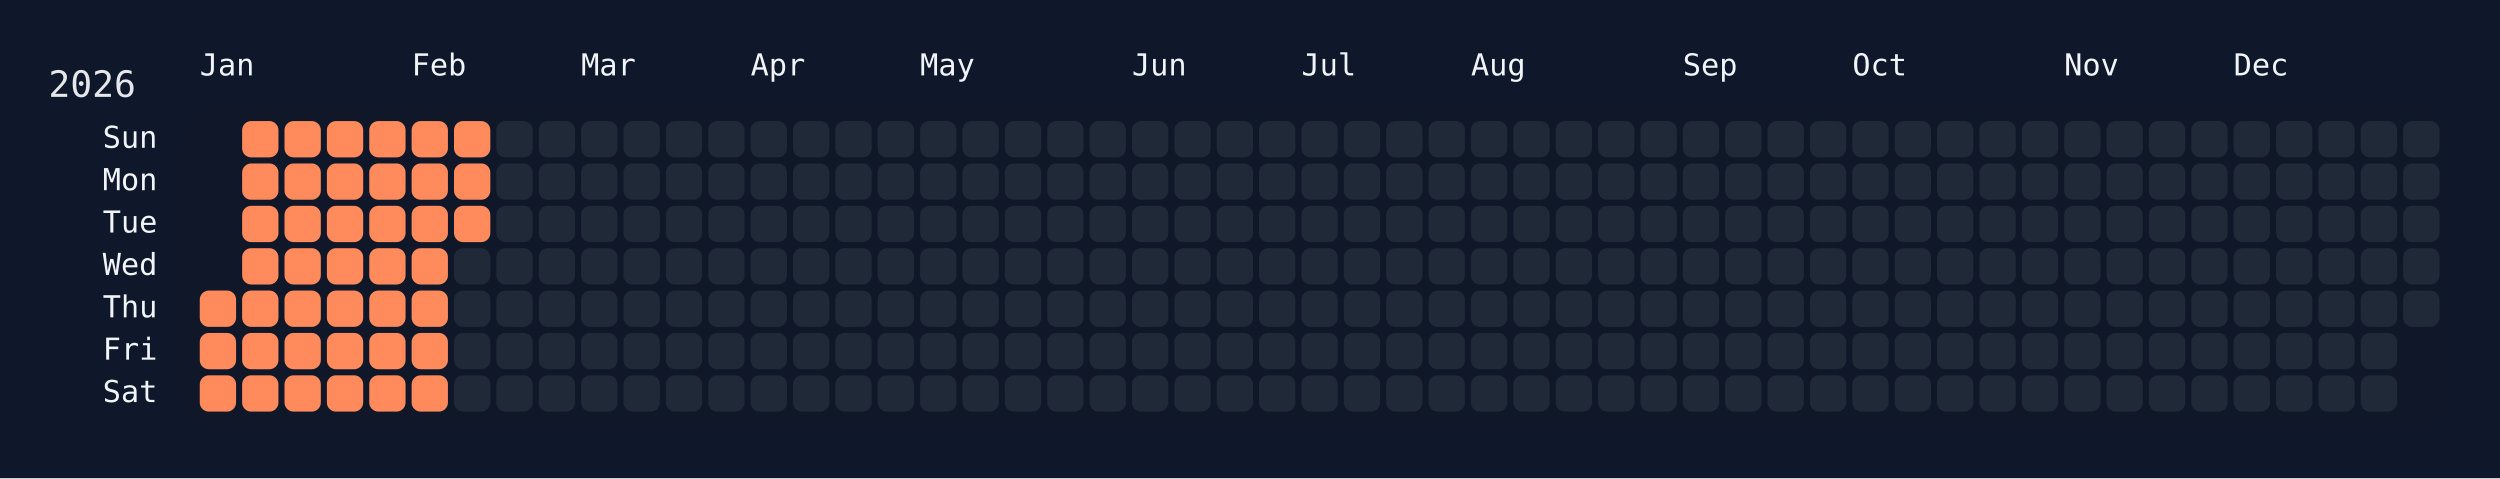
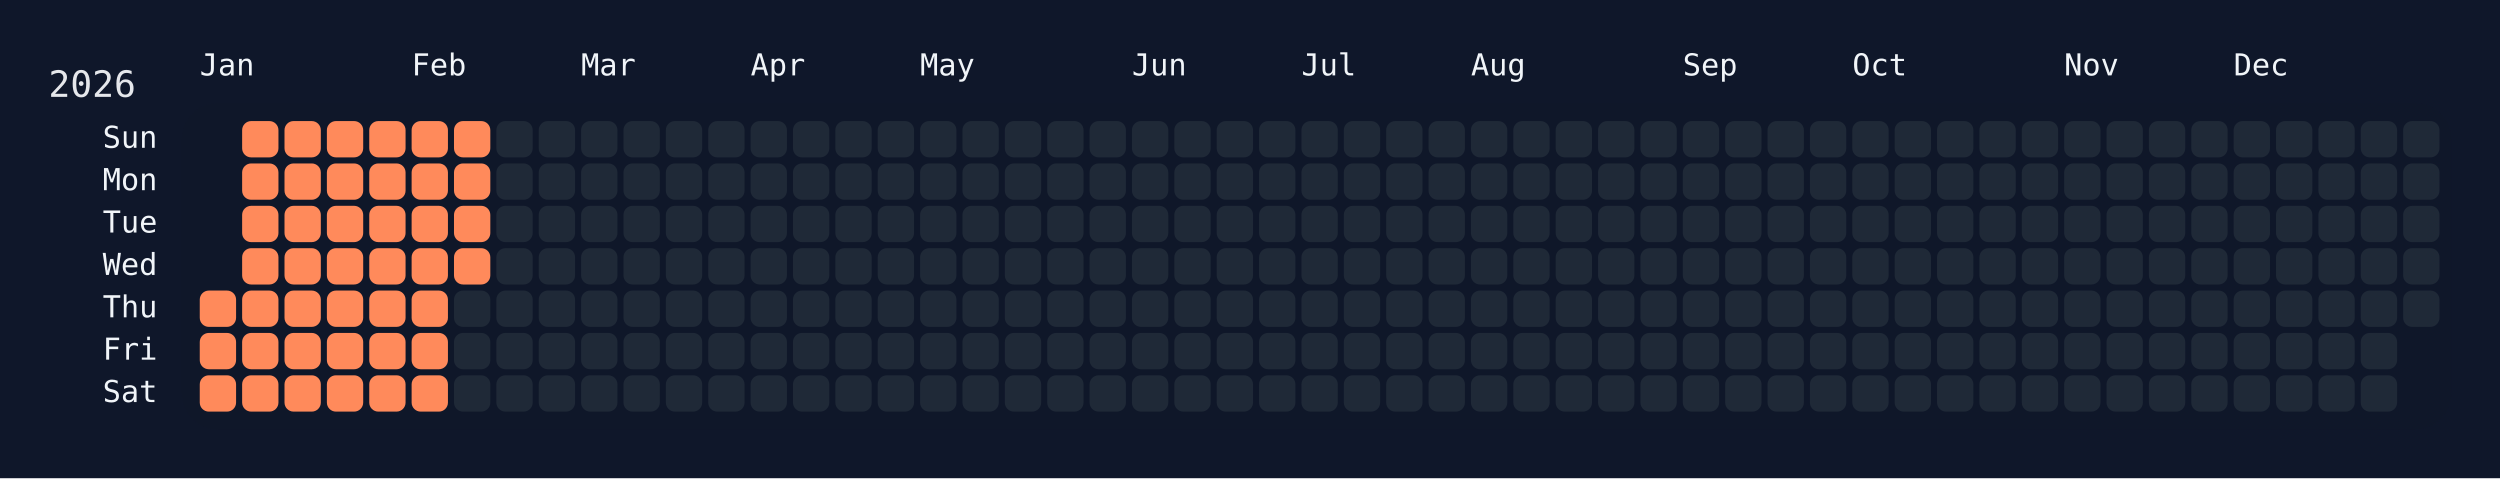
<svg xmlns="http://www.w3.org/2000/svg" width="826" height="158" viewBox="0 0 826 158">
  <rect width="826" height="158" fill="#0f172a" />
  <rect x="60" y="34" width="750" height="108" rx="12" ry="12" fill="rgba(15, 23, 42, 0.8)" />
  <text x="16" y="32" font-size="12" fill="#e5e7eb" font-family="JetBrains Mono, ui-monospace, SFMono-Regular, Menlo, Monaco, Consolas, monospace">2026</text>
  <text x="66" y="18" font-size="10" fill="#f1f5f9" font-family="JetBrains Mono, ui-monospace, SFMono-Regular, Menlo, Monaco, Consolas, monospace" dominant-baseline="hanging">Jan</text>
  <text x="136" y="18" font-size="10" fill="#f1f5f9" font-family="JetBrains Mono, ui-monospace, SFMono-Regular, Menlo, Monaco, Consolas, monospace" dominant-baseline="hanging">Feb</text>
  <text x="192" y="18" font-size="10" fill="#f1f5f9" font-family="JetBrains Mono, ui-monospace, SFMono-Regular, Menlo, Monaco, Consolas, monospace" dominant-baseline="hanging">Mar</text>
  <text x="248" y="18" font-size="10" fill="#f1f5f9" font-family="JetBrains Mono, ui-monospace, SFMono-Regular, Menlo, Monaco, Consolas, monospace" dominant-baseline="hanging">Apr</text>
  <text x="304" y="18" font-size="10" fill="#f1f5f9" font-family="JetBrains Mono, ui-monospace, SFMono-Regular, Menlo, Monaco, Consolas, monospace" dominant-baseline="hanging">May</text>
  <text x="374" y="18" font-size="10" fill="#f1f5f9" font-family="JetBrains Mono, ui-monospace, SFMono-Regular, Menlo, Monaco, Consolas, monospace" dominant-baseline="hanging">Jun</text>
  <text x="430" y="18" font-size="10" fill="#f1f5f9" font-family="JetBrains Mono, ui-monospace, SFMono-Regular, Menlo, Monaco, Consolas, monospace" dominant-baseline="hanging">Jul</text>
  <text x="486" y="18" font-size="10" fill="#f1f5f9" font-family="JetBrains Mono, ui-monospace, SFMono-Regular, Menlo, Monaco, Consolas, monospace" dominant-baseline="hanging">Aug</text>
  <text x="556" y="18" font-size="10" fill="#f1f5f9" font-family="JetBrains Mono, ui-monospace, SFMono-Regular, Menlo, Monaco, Consolas, monospace" dominant-baseline="hanging">Sep</text>
  <text x="612" y="18" font-size="10" fill="#f1f5f9" font-family="JetBrains Mono, ui-monospace, SFMono-Regular, Menlo, Monaco, Consolas, monospace" dominant-baseline="hanging">Oct</text>
  <text x="682" y="18" font-size="10" fill="#f1f5f9" font-family="JetBrains Mono, ui-monospace, SFMono-Regular, Menlo, Monaco, Consolas, monospace" dominant-baseline="hanging">Nov</text>
  <text x="738" y="18" font-size="10" fill="#f1f5f9" font-family="JetBrains Mono, ui-monospace, SFMono-Regular, Menlo, Monaco, Consolas, monospace" dominant-baseline="hanging">Dec</text>
  <text x="52" y="46.0" font-size="10" fill="#f1f5f9" font-family="JetBrains Mono, ui-monospace, SFMono-Regular, Menlo, Monaco, Consolas, monospace" text-anchor="end" dominant-baseline="middle">Sun</text>
  <text x="52" y="60.0" font-size="10" fill="#f1f5f9" font-family="JetBrains Mono, ui-monospace, SFMono-Regular, Menlo, Monaco, Consolas, monospace" text-anchor="end" dominant-baseline="middle">Mon</text>
  <text x="52" y="74.0" font-size="10" fill="#f1f5f9" font-family="JetBrains Mono, ui-monospace, SFMono-Regular, Menlo, Monaco, Consolas, monospace" text-anchor="end" dominant-baseline="middle">Tue</text>
  <text x="52" y="88.0" font-size="10" fill="#f1f5f9" font-family="JetBrains Mono, ui-monospace, SFMono-Regular, Menlo, Monaco, Consolas, monospace" text-anchor="end" dominant-baseline="middle">Wed</text>
  <text x="52" y="102.0" font-size="10" fill="#f1f5f9" font-family="JetBrains Mono, ui-monospace, SFMono-Regular, Menlo, Monaco, Consolas, monospace" text-anchor="end" dominant-baseline="middle">Thu</text>
  <text x="52" y="116.0" font-size="10" fill="#f1f5f9" font-family="JetBrains Mono, ui-monospace, SFMono-Regular, Menlo, Monaco, Consolas, monospace" text-anchor="end" dominant-baseline="middle">Fri</text>
  <text x="52" y="130.0" font-size="10" fill="#f1f5f9" font-family="JetBrains Mono, ui-monospace, SFMono-Regular, Menlo, Monaco, Consolas, monospace" text-anchor="end" dominant-baseline="middle">Sat</text>
  <g transform="translate(66,40)">
    <rect x="0" y="56" width="12" height="12" rx="3" ry="3" fill="#ff8a5b" data-date="2026-01-01" />
    <rect x="0" y="70" width="12" height="12" rx="3" ry="3" fill="#ff8a5b" data-date="2026-01-02" />
    <rect x="0" y="84" width="12" height="12" rx="3" ry="3" fill="#ff8a5b" data-date="2026-01-03" />
    <rect x="14" y="0" width="12" height="12" rx="3" ry="3" fill="#ff8a5b" data-date="2026-01-04" />
    <rect x="14" y="14" width="12" height="12" rx="3" ry="3" fill="#ff8a5b" data-date="2026-01-05" />
    <rect x="14" y="28" width="12" height="12" rx="3" ry="3" fill="#ff8a5b" data-date="2026-01-06" />
    <rect x="14" y="42" width="12" height="12" rx="3" ry="3" fill="#ff8a5b" data-date="2026-01-07" />
    <rect x="14" y="56" width="12" height="12" rx="3" ry="3" fill="#ff8a5b" data-date="2026-01-08" />
    <rect x="14" y="70" width="12" height="12" rx="3" ry="3" fill="#ff8a5b" data-date="2026-01-09" />
    <rect x="14" y="84" width="12" height="12" rx="3" ry="3" fill="#ff8a5b" data-date="2026-01-10" />
    <rect x="28" y="0" width="12" height="12" rx="3" ry="3" fill="#ff8a5b" data-date="2026-01-11" />
    <rect x="28" y="14" width="12" height="12" rx="3" ry="3" fill="#ff8a5b" data-date="2026-01-12" />
    <rect x="28" y="28" width="12" height="12" rx="3" ry="3" fill="#ff8a5b" data-date="2026-01-13" />
    <rect x="28" y="42" width="12" height="12" rx="3" ry="3" fill="#ff8a5b" data-date="2026-01-14" />
    <rect x="28" y="56" width="12" height="12" rx="3" ry="3" fill="#ff8a5b" data-date="2026-01-15" />
    <rect x="28" y="70" width="12" height="12" rx="3" ry="3" fill="#ff8a5b" data-date="2026-01-16" />
    <rect x="28" y="84" width="12" height="12" rx="3" ry="3" fill="#ff8a5b" data-date="2026-01-17" />
    <rect x="42" y="0" width="12" height="12" rx="3" ry="3" fill="#ff8a5b" data-date="2026-01-18" />
    <rect x="42" y="14" width="12" height="12" rx="3" ry="3" fill="#ff8a5b" data-date="2026-01-19" />
    <rect x="42" y="28" width="12" height="12" rx="3" ry="3" fill="#ff8a5b" data-date="2026-01-20" />
    <rect x="42" y="42" width="12" height="12" rx="3" ry="3" fill="#ff8a5b" data-date="2026-01-21" />
    <rect x="42" y="56" width="12" height="12" rx="3" ry="3" fill="#ff8a5b" data-date="2026-01-22" />
    <rect x="42" y="70" width="12" height="12" rx="3" ry="3" fill="#ff8a5b" data-date="2026-01-23" />
    <rect x="42" y="84" width="12" height="12" rx="3" ry="3" fill="#ff8a5b" data-date="2026-01-24" />
    <rect x="56" y="0" width="12" height="12" rx="3" ry="3" fill="#ff8a5b" data-date="2026-01-25" />
    <rect x="56" y="14" width="12" height="12" rx="3" ry="3" fill="#ff8a5b" data-date="2026-01-26" />
    <rect x="56" y="28" width="12" height="12" rx="3" ry="3" fill="#ff8a5b" data-date="2026-01-27" />
    <rect x="56" y="42" width="12" height="12" rx="3" ry="3" fill="#ff8a5b" data-date="2026-01-28" />
    <rect x="56" y="56" width="12" height="12" rx="3" ry="3" fill="#ff8a5b" data-date="2026-01-29" />
    <rect x="56" y="70" width="12" height="12" rx="3" ry="3" fill="#ff8a5b" data-date="2026-01-30" />
    <rect x="56" y="84" width="12" height="12" rx="3" ry="3" fill="#ff8a5b" data-date="2026-01-31" />
    <rect x="70" y="0" width="12" height="12" rx="3" ry="3" fill="#ff8a5b" data-date="2026-02-01" />
    <rect x="70" y="14" width="12" height="12" rx="3" ry="3" fill="#ff8a5b" data-date="2026-02-02" />
    <rect x="70" y="28" width="12" height="12" rx="3" ry="3" fill="#ff8a5b" data-date="2026-02-03" />
    <rect x="70" y="42" width="12" height="12" rx="3" ry="3" fill="#ff8a5b" data-date="2026-02-04" />
    <rect x="70" y="56" width="12" height="12" rx="3" ry="3" fill="#ff8a5b" data-date="2026-02-05" />
    <rect x="70" y="70" width="12" height="12" rx="3" ry="3" fill="#ff8a5b" data-date="2026-02-06" />
    <rect x="70" y="84" width="12" height="12" rx="3" ry="3" fill="#ff8a5b" data-date="2026-02-07" />
    <rect x="84" y="0" width="12" height="12" rx="3" ry="3" fill="#ff8a5b" data-date="2026-02-08" />
    <rect x="84" y="14" width="12" height="12" rx="3" ry="3" fill="#ff8a5b" data-date="2026-02-09" />
    <rect x="84" y="28" width="12" height="12" rx="3" ry="3" fill="#ff8a5b" data-date="2026-02-10" />
-     <rect x="84" y="42" width="12" height="12" rx="3" ry="3" fill="#1f2937" data-date="2026-02-11" />
+     <rect x="84" y="42" width="12" height="12" rx="3" ry="3" fill="#ff8a5b" data-date="2026-02-11" />
    <rect x="84" y="56" width="12" height="12" rx="3" ry="3" fill="#1f2937" data-date="2026-02-12" />
    <rect x="84" y="70" width="12" height="12" rx="3" ry="3" fill="#1f2937" data-date="2026-02-13" />
    <rect x="84" y="84" width="12" height="12" rx="3" ry="3" fill="#1f2937" data-date="2026-02-14" />
    <rect x="98" y="0" width="12" height="12" rx="3" ry="3" fill="#1f2937" data-date="2026-02-15" />
    <rect x="98" y="14" width="12" height="12" rx="3" ry="3" fill="#1f2937" data-date="2026-02-16" />
    <rect x="98" y="28" width="12" height="12" rx="3" ry="3" fill="#1f2937" data-date="2026-02-17" />
    <rect x="98" y="42" width="12" height="12" rx="3" ry="3" fill="#1f2937" data-date="2026-02-18" />
    <rect x="98" y="56" width="12" height="12" rx="3" ry="3" fill="#1f2937" data-date="2026-02-19" />
    <rect x="98" y="70" width="12" height="12" rx="3" ry="3" fill="#1f2937" data-date="2026-02-20" />
    <rect x="98" y="84" width="12" height="12" rx="3" ry="3" fill="#1f2937" data-date="2026-02-21" />
    <rect x="112" y="0" width="12" height="12" rx="3" ry="3" fill="#1f2937" data-date="2026-02-22" />
    <rect x="112" y="14" width="12" height="12" rx="3" ry="3" fill="#1f2937" data-date="2026-02-23" />
    <rect x="112" y="28" width="12" height="12" rx="3" ry="3" fill="#1f2937" data-date="2026-02-24" />
    <rect x="112" y="42" width="12" height="12" rx="3" ry="3" fill="#1f2937" data-date="2026-02-25" />
    <rect x="112" y="56" width="12" height="12" rx="3" ry="3" fill="#1f2937" data-date="2026-02-26" />
    <rect x="112" y="70" width="12" height="12" rx="3" ry="3" fill="#1f2937" data-date="2026-02-27" />
    <rect x="112" y="84" width="12" height="12" rx="3" ry="3" fill="#1f2937" data-date="2026-02-28" />
    <rect x="126" y="0" width="12" height="12" rx="3" ry="3" fill="#1f2937" data-date="2026-03-01" />
    <rect x="126" y="14" width="12" height="12" rx="3" ry="3" fill="#1f2937" data-date="2026-03-02" />
    <rect x="126" y="28" width="12" height="12" rx="3" ry="3" fill="#1f2937" data-date="2026-03-03" />
    <rect x="126" y="42" width="12" height="12" rx="3" ry="3" fill="#1f2937" data-date="2026-03-04" />
    <rect x="126" y="56" width="12" height="12" rx="3" ry="3" fill="#1f2937" data-date="2026-03-05" />
    <rect x="126" y="70" width="12" height="12" rx="3" ry="3" fill="#1f2937" data-date="2026-03-06" />
    <rect x="126" y="84" width="12" height="12" rx="3" ry="3" fill="#1f2937" data-date="2026-03-07" />
    <rect x="140" y="0" width="12" height="12" rx="3" ry="3" fill="#1f2937" data-date="2026-03-08" />
    <rect x="140" y="14" width="12" height="12" rx="3" ry="3" fill="#1f2937" data-date="2026-03-09" />
    <rect x="140" y="28" width="12" height="12" rx="3" ry="3" fill="#1f2937" data-date="2026-03-10" />
    <rect x="140" y="42" width="12" height="12" rx="3" ry="3" fill="#1f2937" data-date="2026-03-11" />
    <rect x="140" y="56" width="12" height="12" rx="3" ry="3" fill="#1f2937" data-date="2026-03-12" />
    <rect x="140" y="70" width="12" height="12" rx="3" ry="3" fill="#1f2937" data-date="2026-03-13" />
    <rect x="140" y="84" width="12" height="12" rx="3" ry="3" fill="#1f2937" data-date="2026-03-14" />
    <rect x="154" y="0" width="12" height="12" rx="3" ry="3" fill="#1f2937" data-date="2026-03-15" />
    <rect x="154" y="14" width="12" height="12" rx="3" ry="3" fill="#1f2937" data-date="2026-03-16" />
    <rect x="154" y="28" width="12" height="12" rx="3" ry="3" fill="#1f2937" data-date="2026-03-17" />
    <rect x="154" y="42" width="12" height="12" rx="3" ry="3" fill="#1f2937" data-date="2026-03-18" />
    <rect x="154" y="56" width="12" height="12" rx="3" ry="3" fill="#1f2937" data-date="2026-03-19" />
    <rect x="154" y="70" width="12" height="12" rx="3" ry="3" fill="#1f2937" data-date="2026-03-20" />
    <rect x="154" y="84" width="12" height="12" rx="3" ry="3" fill="#1f2937" data-date="2026-03-21" />
    <rect x="168" y="0" width="12" height="12" rx="3" ry="3" fill="#1f2937" data-date="2026-03-22" />
    <rect x="168" y="14" width="12" height="12" rx="3" ry="3" fill="#1f2937" data-date="2026-03-23" />
    <rect x="168" y="28" width="12" height="12" rx="3" ry="3" fill="#1f2937" data-date="2026-03-24" />
    <rect x="168" y="42" width="12" height="12" rx="3" ry="3" fill="#1f2937" data-date="2026-03-25" />
    <rect x="168" y="56" width="12" height="12" rx="3" ry="3" fill="#1f2937" data-date="2026-03-26" />
    <rect x="168" y="70" width="12" height="12" rx="3" ry="3" fill="#1f2937" data-date="2026-03-27" />
    <rect x="168" y="84" width="12" height="12" rx="3" ry="3" fill="#1f2937" data-date="2026-03-28" />
    <rect x="182" y="0" width="12" height="12" rx="3" ry="3" fill="#1f2937" data-date="2026-03-29" />
    <rect x="182" y="14" width="12" height="12" rx="3" ry="3" fill="#1f2937" data-date="2026-03-30" />
    <rect x="182" y="28" width="12" height="12" rx="3" ry="3" fill="#1f2937" data-date="2026-03-31" />
    <rect x="182" y="42" width="12" height="12" rx="3" ry="3" fill="#1f2937" data-date="2026-04-01" />
    <rect x="182" y="56" width="12" height="12" rx="3" ry="3" fill="#1f2937" data-date="2026-04-02" />
    <rect x="182" y="70" width="12" height="12" rx="3" ry="3" fill="#1f2937" data-date="2026-04-03" />
    <rect x="182" y="84" width="12" height="12" rx="3" ry="3" fill="#1f2937" data-date="2026-04-04" />
    <rect x="196" y="0" width="12" height="12" rx="3" ry="3" fill="#1f2937" data-date="2026-04-05" />
    <rect x="196" y="14" width="12" height="12" rx="3" ry="3" fill="#1f2937" data-date="2026-04-06" />
    <rect x="196" y="28" width="12" height="12" rx="3" ry="3" fill="#1f2937" data-date="2026-04-07" />
    <rect x="196" y="42" width="12" height="12" rx="3" ry="3" fill="#1f2937" data-date="2026-04-08" />
    <rect x="196" y="56" width="12" height="12" rx="3" ry="3" fill="#1f2937" data-date="2026-04-09" />
    <rect x="196" y="70" width="12" height="12" rx="3" ry="3" fill="#1f2937" data-date="2026-04-10" />
    <rect x="196" y="84" width="12" height="12" rx="3" ry="3" fill="#1f2937" data-date="2026-04-11" />
    <rect x="210" y="0" width="12" height="12" rx="3" ry="3" fill="#1f2937" data-date="2026-04-12" />
    <rect x="210" y="14" width="12" height="12" rx="3" ry="3" fill="#1f2937" data-date="2026-04-13" />
    <rect x="210" y="28" width="12" height="12" rx="3" ry="3" fill="#1f2937" data-date="2026-04-14" />
    <rect x="210" y="42" width="12" height="12" rx="3" ry="3" fill="#1f2937" data-date="2026-04-15" />
    <rect x="210" y="56" width="12" height="12" rx="3" ry="3" fill="#1f2937" data-date="2026-04-16" />
    <rect x="210" y="70" width="12" height="12" rx="3" ry="3" fill="#1f2937" data-date="2026-04-17" />
    <rect x="210" y="84" width="12" height="12" rx="3" ry="3" fill="#1f2937" data-date="2026-04-18" />
    <rect x="224" y="0" width="12" height="12" rx="3" ry="3" fill="#1f2937" data-date="2026-04-19" />
    <rect x="224" y="14" width="12" height="12" rx="3" ry="3" fill="#1f2937" data-date="2026-04-20" />
    <rect x="224" y="28" width="12" height="12" rx="3" ry="3" fill="#1f2937" data-date="2026-04-21" />
    <rect x="224" y="42" width="12" height="12" rx="3" ry="3" fill="#1f2937" data-date="2026-04-22" />
    <rect x="224" y="56" width="12" height="12" rx="3" ry="3" fill="#1f2937" data-date="2026-04-23" />
    <rect x="224" y="70" width="12" height="12" rx="3" ry="3" fill="#1f2937" data-date="2026-04-24" />
    <rect x="224" y="84" width="12" height="12" rx="3" ry="3" fill="#1f2937" data-date="2026-04-25" />
    <rect x="238" y="0" width="12" height="12" rx="3" ry="3" fill="#1f2937" data-date="2026-04-26" />
    <rect x="238" y="14" width="12" height="12" rx="3" ry="3" fill="#1f2937" data-date="2026-04-27" />
    <rect x="238" y="28" width="12" height="12" rx="3" ry="3" fill="#1f2937" data-date="2026-04-28" />
    <rect x="238" y="42" width="12" height="12" rx="3" ry="3" fill="#1f2937" data-date="2026-04-29" />
    <rect x="238" y="56" width="12" height="12" rx="3" ry="3" fill="#1f2937" data-date="2026-04-30" />
    <rect x="238" y="70" width="12" height="12" rx="3" ry="3" fill="#1f2937" data-date="2026-05-01" />
    <rect x="238" y="84" width="12" height="12" rx="3" ry="3" fill="#1f2937" data-date="2026-05-02" />
    <rect x="252" y="0" width="12" height="12" rx="3" ry="3" fill="#1f2937" data-date="2026-05-03" />
    <rect x="252" y="14" width="12" height="12" rx="3" ry="3" fill="#1f2937" data-date="2026-05-04" />
    <rect x="252" y="28" width="12" height="12" rx="3" ry="3" fill="#1f2937" data-date="2026-05-05" />
    <rect x="252" y="42" width="12" height="12" rx="3" ry="3" fill="#1f2937" data-date="2026-05-06" />
    <rect x="252" y="56" width="12" height="12" rx="3" ry="3" fill="#1f2937" data-date="2026-05-07" />
    <rect x="252" y="70" width="12" height="12" rx="3" ry="3" fill="#1f2937" data-date="2026-05-08" />
    <rect x="252" y="84" width="12" height="12" rx="3" ry="3" fill="#1f2937" data-date="2026-05-09" />
    <rect x="266" y="0" width="12" height="12" rx="3" ry="3" fill="#1f2937" data-date="2026-05-10" />
    <rect x="266" y="14" width="12" height="12" rx="3" ry="3" fill="#1f2937" data-date="2026-05-11" />
    <rect x="266" y="28" width="12" height="12" rx="3" ry="3" fill="#1f2937" data-date="2026-05-12" />
    <rect x="266" y="42" width="12" height="12" rx="3" ry="3" fill="#1f2937" data-date="2026-05-13" />
    <rect x="266" y="56" width="12" height="12" rx="3" ry="3" fill="#1f2937" data-date="2026-05-14" />
    <rect x="266" y="70" width="12" height="12" rx="3" ry="3" fill="#1f2937" data-date="2026-05-15" />
    <rect x="266" y="84" width="12" height="12" rx="3" ry="3" fill="#1f2937" data-date="2026-05-16" />
    <rect x="280" y="0" width="12" height="12" rx="3" ry="3" fill="#1f2937" data-date="2026-05-17" />
    <rect x="280" y="14" width="12" height="12" rx="3" ry="3" fill="#1f2937" data-date="2026-05-18" />
    <rect x="280" y="28" width="12" height="12" rx="3" ry="3" fill="#1f2937" data-date="2026-05-19" />
    <rect x="280" y="42" width="12" height="12" rx="3" ry="3" fill="#1f2937" data-date="2026-05-20" />
    <rect x="280" y="56" width="12" height="12" rx="3" ry="3" fill="#1f2937" data-date="2026-05-21" />
    <rect x="280" y="70" width="12" height="12" rx="3" ry="3" fill="#1f2937" data-date="2026-05-22" />
    <rect x="280" y="84" width="12" height="12" rx="3" ry="3" fill="#1f2937" data-date="2026-05-23" />
    <rect x="294" y="0" width="12" height="12" rx="3" ry="3" fill="#1f2937" data-date="2026-05-24" />
    <rect x="294" y="14" width="12" height="12" rx="3" ry="3" fill="#1f2937" data-date="2026-05-25" />
    <rect x="294" y="28" width="12" height="12" rx="3" ry="3" fill="#1f2937" data-date="2026-05-26" />
    <rect x="294" y="42" width="12" height="12" rx="3" ry="3" fill="#1f2937" data-date="2026-05-27" />
    <rect x="294" y="56" width="12" height="12" rx="3" ry="3" fill="#1f2937" data-date="2026-05-28" />
    <rect x="294" y="70" width="12" height="12" rx="3" ry="3" fill="#1f2937" data-date="2026-05-29" />
    <rect x="294" y="84" width="12" height="12" rx="3" ry="3" fill="#1f2937" data-date="2026-05-30" />
    <rect x="308" y="0" width="12" height="12" rx="3" ry="3" fill="#1f2937" data-date="2026-05-31" />
    <rect x="308" y="14" width="12" height="12" rx="3" ry="3" fill="#1f2937" data-date="2026-06-01" />
    <rect x="308" y="28" width="12" height="12" rx="3" ry="3" fill="#1f2937" data-date="2026-06-02" />
    <rect x="308" y="42" width="12" height="12" rx="3" ry="3" fill="#1f2937" data-date="2026-06-03" />
    <rect x="308" y="56" width="12" height="12" rx="3" ry="3" fill="#1f2937" data-date="2026-06-04" />
    <rect x="308" y="70" width="12" height="12" rx="3" ry="3" fill="#1f2937" data-date="2026-06-05" />
    <rect x="308" y="84" width="12" height="12" rx="3" ry="3" fill="#1f2937" data-date="2026-06-06" />
    <rect x="322" y="0" width="12" height="12" rx="3" ry="3" fill="#1f2937" data-date="2026-06-07" />
    <rect x="322" y="14" width="12" height="12" rx="3" ry="3" fill="#1f2937" data-date="2026-06-08" />
    <rect x="322" y="28" width="12" height="12" rx="3" ry="3" fill="#1f2937" data-date="2026-06-09" />
    <rect x="322" y="42" width="12" height="12" rx="3" ry="3" fill="#1f2937" data-date="2026-06-10" />
    <rect x="322" y="56" width="12" height="12" rx="3" ry="3" fill="#1f2937" data-date="2026-06-11" />
    <rect x="322" y="70" width="12" height="12" rx="3" ry="3" fill="#1f2937" data-date="2026-06-12" />
    <rect x="322" y="84" width="12" height="12" rx="3" ry="3" fill="#1f2937" data-date="2026-06-13" />
    <rect x="336" y="0" width="12" height="12" rx="3" ry="3" fill="#1f2937" data-date="2026-06-14" />
    <rect x="336" y="14" width="12" height="12" rx="3" ry="3" fill="#1f2937" data-date="2026-06-15" />
    <rect x="336" y="28" width="12" height="12" rx="3" ry="3" fill="#1f2937" data-date="2026-06-16" />
    <rect x="336" y="42" width="12" height="12" rx="3" ry="3" fill="#1f2937" data-date="2026-06-17" />
    <rect x="336" y="56" width="12" height="12" rx="3" ry="3" fill="#1f2937" data-date="2026-06-18" />
    <rect x="336" y="70" width="12" height="12" rx="3" ry="3" fill="#1f2937" data-date="2026-06-19" />
    <rect x="336" y="84" width="12" height="12" rx="3" ry="3" fill="#1f2937" data-date="2026-06-20" />
    <rect x="350" y="0" width="12" height="12" rx="3" ry="3" fill="#1f2937" data-date="2026-06-21" />
    <rect x="350" y="14" width="12" height="12" rx="3" ry="3" fill="#1f2937" data-date="2026-06-22" />
    <rect x="350" y="28" width="12" height="12" rx="3" ry="3" fill="#1f2937" data-date="2026-06-23" />
    <rect x="350" y="42" width="12" height="12" rx="3" ry="3" fill="#1f2937" data-date="2026-06-24" />
    <rect x="350" y="56" width="12" height="12" rx="3" ry="3" fill="#1f2937" data-date="2026-06-25" />
    <rect x="350" y="70" width="12" height="12" rx="3" ry="3" fill="#1f2937" data-date="2026-06-26" />
    <rect x="350" y="84" width="12" height="12" rx="3" ry="3" fill="#1f2937" data-date="2026-06-27" />
    <rect x="364" y="0" width="12" height="12" rx="3" ry="3" fill="#1f2937" data-date="2026-06-28" />
    <rect x="364" y="14" width="12" height="12" rx="3" ry="3" fill="#1f2937" data-date="2026-06-29" />
    <rect x="364" y="28" width="12" height="12" rx="3" ry="3" fill="#1f2937" data-date="2026-06-30" />
    <rect x="364" y="42" width="12" height="12" rx="3" ry="3" fill="#1f2937" data-date="2026-07-01" />
    <rect x="364" y="56" width="12" height="12" rx="3" ry="3" fill="#1f2937" data-date="2026-07-02" />
    <rect x="364" y="70" width="12" height="12" rx="3" ry="3" fill="#1f2937" data-date="2026-07-03" />
    <rect x="364" y="84" width="12" height="12" rx="3" ry="3" fill="#1f2937" data-date="2026-07-04" />
    <rect x="378" y="0" width="12" height="12" rx="3" ry="3" fill="#1f2937" data-date="2026-07-05" />
    <rect x="378" y="14" width="12" height="12" rx="3" ry="3" fill="#1f2937" data-date="2026-07-06" />
    <rect x="378" y="28" width="12" height="12" rx="3" ry="3" fill="#1f2937" data-date="2026-07-07" />
    <rect x="378" y="42" width="12" height="12" rx="3" ry="3" fill="#1f2937" data-date="2026-07-08" />
    <rect x="378" y="56" width="12" height="12" rx="3" ry="3" fill="#1f2937" data-date="2026-07-09" />
    <rect x="378" y="70" width="12" height="12" rx="3" ry="3" fill="#1f2937" data-date="2026-07-10" />
    <rect x="378" y="84" width="12" height="12" rx="3" ry="3" fill="#1f2937" data-date="2026-07-11" />
    <rect x="392" y="0" width="12" height="12" rx="3" ry="3" fill="#1f2937" data-date="2026-07-12" />
    <rect x="392" y="14" width="12" height="12" rx="3" ry="3" fill="#1f2937" data-date="2026-07-13" />
    <rect x="392" y="28" width="12" height="12" rx="3" ry="3" fill="#1f2937" data-date="2026-07-14" />
    <rect x="392" y="42" width="12" height="12" rx="3" ry="3" fill="#1f2937" data-date="2026-07-15" />
    <rect x="392" y="56" width="12" height="12" rx="3" ry="3" fill="#1f2937" data-date="2026-07-16" />
    <rect x="392" y="70" width="12" height="12" rx="3" ry="3" fill="#1f2937" data-date="2026-07-17" />
    <rect x="392" y="84" width="12" height="12" rx="3" ry="3" fill="#1f2937" data-date="2026-07-18" />
    <rect x="406" y="0" width="12" height="12" rx="3" ry="3" fill="#1f2937" data-date="2026-07-19" />
    <rect x="406" y="14" width="12" height="12" rx="3" ry="3" fill="#1f2937" data-date="2026-07-20" />
    <rect x="406" y="28" width="12" height="12" rx="3" ry="3" fill="#1f2937" data-date="2026-07-21" />
    <rect x="406" y="42" width="12" height="12" rx="3" ry="3" fill="#1f2937" data-date="2026-07-22" />
    <rect x="406" y="56" width="12" height="12" rx="3" ry="3" fill="#1f2937" data-date="2026-07-23" />
    <rect x="406" y="70" width="12" height="12" rx="3" ry="3" fill="#1f2937" data-date="2026-07-24" />
    <rect x="406" y="84" width="12" height="12" rx="3" ry="3" fill="#1f2937" data-date="2026-07-25" />
    <rect x="420" y="0" width="12" height="12" rx="3" ry="3" fill="#1f2937" data-date="2026-07-26" />
    <rect x="420" y="14" width="12" height="12" rx="3" ry="3" fill="#1f2937" data-date="2026-07-27" />
    <rect x="420" y="28" width="12" height="12" rx="3" ry="3" fill="#1f2937" data-date="2026-07-28" />
    <rect x="420" y="42" width="12" height="12" rx="3" ry="3" fill="#1f2937" data-date="2026-07-29" />
    <rect x="420" y="56" width="12" height="12" rx="3" ry="3" fill="#1f2937" data-date="2026-07-30" />
    <rect x="420" y="70" width="12" height="12" rx="3" ry="3" fill="#1f2937" data-date="2026-07-31" />
    <rect x="420" y="84" width="12" height="12" rx="3" ry="3" fill="#1f2937" data-date="2026-08-01" />
    <rect x="434" y="0" width="12" height="12" rx="3" ry="3" fill="#1f2937" data-date="2026-08-02" />
    <rect x="434" y="14" width="12" height="12" rx="3" ry="3" fill="#1f2937" data-date="2026-08-03" />
    <rect x="434" y="28" width="12" height="12" rx="3" ry="3" fill="#1f2937" data-date="2026-08-04" />
    <rect x="434" y="42" width="12" height="12" rx="3" ry="3" fill="#1f2937" data-date="2026-08-05" />
    <rect x="434" y="56" width="12" height="12" rx="3" ry="3" fill="#1f2937" data-date="2026-08-06" />
    <rect x="434" y="70" width="12" height="12" rx="3" ry="3" fill="#1f2937" data-date="2026-08-07" />
    <rect x="434" y="84" width="12" height="12" rx="3" ry="3" fill="#1f2937" data-date="2026-08-08" />
    <rect x="448" y="0" width="12" height="12" rx="3" ry="3" fill="#1f2937" data-date="2026-08-09" />
    <rect x="448" y="14" width="12" height="12" rx="3" ry="3" fill="#1f2937" data-date="2026-08-10" />
    <rect x="448" y="28" width="12" height="12" rx="3" ry="3" fill="#1f2937" data-date="2026-08-11" />
    <rect x="448" y="42" width="12" height="12" rx="3" ry="3" fill="#1f2937" data-date="2026-08-12" />
    <rect x="448" y="56" width="12" height="12" rx="3" ry="3" fill="#1f2937" data-date="2026-08-13" />
    <rect x="448" y="70" width="12" height="12" rx="3" ry="3" fill="#1f2937" data-date="2026-08-14" />
    <rect x="448" y="84" width="12" height="12" rx="3" ry="3" fill="#1f2937" data-date="2026-08-15" />
    <rect x="462" y="0" width="12" height="12" rx="3" ry="3" fill="#1f2937" data-date="2026-08-16" />
    <rect x="462" y="14" width="12" height="12" rx="3" ry="3" fill="#1f2937" data-date="2026-08-17" />
    <rect x="462" y="28" width="12" height="12" rx="3" ry="3" fill="#1f2937" data-date="2026-08-18" />
    <rect x="462" y="42" width="12" height="12" rx="3" ry="3" fill="#1f2937" data-date="2026-08-19" />
    <rect x="462" y="56" width="12" height="12" rx="3" ry="3" fill="#1f2937" data-date="2026-08-20" />
    <rect x="462" y="70" width="12" height="12" rx="3" ry="3" fill="#1f2937" data-date="2026-08-21" />
    <rect x="462" y="84" width="12" height="12" rx="3" ry="3" fill="#1f2937" data-date="2026-08-22" />
    <rect x="476" y="0" width="12" height="12" rx="3" ry="3" fill="#1f2937" data-date="2026-08-23" />
    <rect x="476" y="14" width="12" height="12" rx="3" ry="3" fill="#1f2937" data-date="2026-08-24" />
    <rect x="476" y="28" width="12" height="12" rx="3" ry="3" fill="#1f2937" data-date="2026-08-25" />
    <rect x="476" y="42" width="12" height="12" rx="3" ry="3" fill="#1f2937" data-date="2026-08-26" />
    <rect x="476" y="56" width="12" height="12" rx="3" ry="3" fill="#1f2937" data-date="2026-08-27" />
    <rect x="476" y="70" width="12" height="12" rx="3" ry="3" fill="#1f2937" data-date="2026-08-28" />
    <rect x="476" y="84" width="12" height="12" rx="3" ry="3" fill="#1f2937" data-date="2026-08-29" />
    <rect x="490" y="0" width="12" height="12" rx="3" ry="3" fill="#1f2937" data-date="2026-08-30" />
    <rect x="490" y="14" width="12" height="12" rx="3" ry="3" fill="#1f2937" data-date="2026-08-31" />
    <rect x="490" y="28" width="12" height="12" rx="3" ry="3" fill="#1f2937" data-date="2026-09-01" />
    <rect x="490" y="42" width="12" height="12" rx="3" ry="3" fill="#1f2937" data-date="2026-09-02" />
    <rect x="490" y="56" width="12" height="12" rx="3" ry="3" fill="#1f2937" data-date="2026-09-03" />
    <rect x="490" y="70" width="12" height="12" rx="3" ry="3" fill="#1f2937" data-date="2026-09-04" />
    <rect x="490" y="84" width="12" height="12" rx="3" ry="3" fill="#1f2937" data-date="2026-09-05" />
    <rect x="504" y="0" width="12" height="12" rx="3" ry="3" fill="#1f2937" data-date="2026-09-06" />
    <rect x="504" y="14" width="12" height="12" rx="3" ry="3" fill="#1f2937" data-date="2026-09-07" />
    <rect x="504" y="28" width="12" height="12" rx="3" ry="3" fill="#1f2937" data-date="2026-09-08" />
    <rect x="504" y="42" width="12" height="12" rx="3" ry="3" fill="#1f2937" data-date="2026-09-09" />
    <rect x="504" y="56" width="12" height="12" rx="3" ry="3" fill="#1f2937" data-date="2026-09-10" />
    <rect x="504" y="70" width="12" height="12" rx="3" ry="3" fill="#1f2937" data-date="2026-09-11" />
    <rect x="504" y="84" width="12" height="12" rx="3" ry="3" fill="#1f2937" data-date="2026-09-12" />
    <rect x="518" y="0" width="12" height="12" rx="3" ry="3" fill="#1f2937" data-date="2026-09-13" />
    <rect x="518" y="14" width="12" height="12" rx="3" ry="3" fill="#1f2937" data-date="2026-09-14" />
    <rect x="518" y="28" width="12" height="12" rx="3" ry="3" fill="#1f2937" data-date="2026-09-15" />
    <rect x="518" y="42" width="12" height="12" rx="3" ry="3" fill="#1f2937" data-date="2026-09-16" />
    <rect x="518" y="56" width="12" height="12" rx="3" ry="3" fill="#1f2937" data-date="2026-09-17" />
    <rect x="518" y="70" width="12" height="12" rx="3" ry="3" fill="#1f2937" data-date="2026-09-18" />
    <rect x="518" y="84" width="12" height="12" rx="3" ry="3" fill="#1f2937" data-date="2026-09-19" />
    <rect x="532" y="0" width="12" height="12" rx="3" ry="3" fill="#1f2937" data-date="2026-09-20" />
    <rect x="532" y="14" width="12" height="12" rx="3" ry="3" fill="#1f2937" data-date="2026-09-21" />
    <rect x="532" y="28" width="12" height="12" rx="3" ry="3" fill="#1f2937" data-date="2026-09-22" />
    <rect x="532" y="42" width="12" height="12" rx="3" ry="3" fill="#1f2937" data-date="2026-09-23" />
    <rect x="532" y="56" width="12" height="12" rx="3" ry="3" fill="#1f2937" data-date="2026-09-24" />
    <rect x="532" y="70" width="12" height="12" rx="3" ry="3" fill="#1f2937" data-date="2026-09-25" />
    <rect x="532" y="84" width="12" height="12" rx="3" ry="3" fill="#1f2937" data-date="2026-09-26" />
    <rect x="546" y="0" width="12" height="12" rx="3" ry="3" fill="#1f2937" data-date="2026-09-27" />
    <rect x="546" y="14" width="12" height="12" rx="3" ry="3" fill="#1f2937" data-date="2026-09-28" />
    <rect x="546" y="28" width="12" height="12" rx="3" ry="3" fill="#1f2937" data-date="2026-09-29" />
    <rect x="546" y="42" width="12" height="12" rx="3" ry="3" fill="#1f2937" data-date="2026-09-30" />
    <rect x="546" y="56" width="12" height="12" rx="3" ry="3" fill="#1f2937" data-date="2026-10-01" />
    <rect x="546" y="70" width="12" height="12" rx="3" ry="3" fill="#1f2937" data-date="2026-10-02" />
    <rect x="546" y="84" width="12" height="12" rx="3" ry="3" fill="#1f2937" data-date="2026-10-03" />
    <rect x="560" y="0" width="12" height="12" rx="3" ry="3" fill="#1f2937" data-date="2026-10-04" />
    <rect x="560" y="14" width="12" height="12" rx="3" ry="3" fill="#1f2937" data-date="2026-10-05" />
    <rect x="560" y="28" width="12" height="12" rx="3" ry="3" fill="#1f2937" data-date="2026-10-06" />
    <rect x="560" y="42" width="12" height="12" rx="3" ry="3" fill="#1f2937" data-date="2026-10-07" />
    <rect x="560" y="56" width="12" height="12" rx="3" ry="3" fill="#1f2937" data-date="2026-10-08" />
    <rect x="560" y="70" width="12" height="12" rx="3" ry="3" fill="#1f2937" data-date="2026-10-09" />
    <rect x="560" y="84" width="12" height="12" rx="3" ry="3" fill="#1f2937" data-date="2026-10-10" />
    <rect x="574" y="0" width="12" height="12" rx="3" ry="3" fill="#1f2937" data-date="2026-10-11" />
    <rect x="574" y="14" width="12" height="12" rx="3" ry="3" fill="#1f2937" data-date="2026-10-12" />
    <rect x="574" y="28" width="12" height="12" rx="3" ry="3" fill="#1f2937" data-date="2026-10-13" />
    <rect x="574" y="42" width="12" height="12" rx="3" ry="3" fill="#1f2937" data-date="2026-10-14" />
    <rect x="574" y="56" width="12" height="12" rx="3" ry="3" fill="#1f2937" data-date="2026-10-15" />
    <rect x="574" y="70" width="12" height="12" rx="3" ry="3" fill="#1f2937" data-date="2026-10-16" />
    <rect x="574" y="84" width="12" height="12" rx="3" ry="3" fill="#1f2937" data-date="2026-10-17" />
    <rect x="588" y="0" width="12" height="12" rx="3" ry="3" fill="#1f2937" data-date="2026-10-18" />
    <rect x="588" y="14" width="12" height="12" rx="3" ry="3" fill="#1f2937" data-date="2026-10-19" />
    <rect x="588" y="28" width="12" height="12" rx="3" ry="3" fill="#1f2937" data-date="2026-10-20" />
    <rect x="588" y="42" width="12" height="12" rx="3" ry="3" fill="#1f2937" data-date="2026-10-21" />
    <rect x="588" y="56" width="12" height="12" rx="3" ry="3" fill="#1f2937" data-date="2026-10-22" />
    <rect x="588" y="70" width="12" height="12" rx="3" ry="3" fill="#1f2937" data-date="2026-10-23" />
    <rect x="588" y="84" width="12" height="12" rx="3" ry="3" fill="#1f2937" data-date="2026-10-24" />
    <rect x="602" y="0" width="12" height="12" rx="3" ry="3" fill="#1f2937" data-date="2026-10-25" />
    <rect x="602" y="14" width="12" height="12" rx="3" ry="3" fill="#1f2937" data-date="2026-10-26" />
    <rect x="602" y="28" width="12" height="12" rx="3" ry="3" fill="#1f2937" data-date="2026-10-27" />
    <rect x="602" y="42" width="12" height="12" rx="3" ry="3" fill="#1f2937" data-date="2026-10-28" />
    <rect x="602" y="56" width="12" height="12" rx="3" ry="3" fill="#1f2937" data-date="2026-10-29" />
    <rect x="602" y="70" width="12" height="12" rx="3" ry="3" fill="#1f2937" data-date="2026-10-30" />
    <rect x="602" y="84" width="12" height="12" rx="3" ry="3" fill="#1f2937" data-date="2026-10-31" />
    <rect x="616" y="0" width="12" height="12" rx="3" ry="3" fill="#1f2937" data-date="2026-11-01" />
    <rect x="616" y="14" width="12" height="12" rx="3" ry="3" fill="#1f2937" data-date="2026-11-02" />
    <rect x="616" y="28" width="12" height="12" rx="3" ry="3" fill="#1f2937" data-date="2026-11-03" />
    <rect x="616" y="42" width="12" height="12" rx="3" ry="3" fill="#1f2937" data-date="2026-11-04" />
    <rect x="616" y="56" width="12" height="12" rx="3" ry="3" fill="#1f2937" data-date="2026-11-05" />
    <rect x="616" y="70" width="12" height="12" rx="3" ry="3" fill="#1f2937" data-date="2026-11-06" />
    <rect x="616" y="84" width="12" height="12" rx="3" ry="3" fill="#1f2937" data-date="2026-11-07" />
    <rect x="630" y="0" width="12" height="12" rx="3" ry="3" fill="#1f2937" data-date="2026-11-08" />
    <rect x="630" y="14" width="12" height="12" rx="3" ry="3" fill="#1f2937" data-date="2026-11-09" />
    <rect x="630" y="28" width="12" height="12" rx="3" ry="3" fill="#1f2937" data-date="2026-11-10" />
    <rect x="630" y="42" width="12" height="12" rx="3" ry="3" fill="#1f2937" data-date="2026-11-11" />
    <rect x="630" y="56" width="12" height="12" rx="3" ry="3" fill="#1f2937" data-date="2026-11-12" />
    <rect x="630" y="70" width="12" height="12" rx="3" ry="3" fill="#1f2937" data-date="2026-11-13" />
    <rect x="630" y="84" width="12" height="12" rx="3" ry="3" fill="#1f2937" data-date="2026-11-14" />
    <rect x="644" y="0" width="12" height="12" rx="3" ry="3" fill="#1f2937" data-date="2026-11-15" />
    <rect x="644" y="14" width="12" height="12" rx="3" ry="3" fill="#1f2937" data-date="2026-11-16" />
    <rect x="644" y="28" width="12" height="12" rx="3" ry="3" fill="#1f2937" data-date="2026-11-17" />
    <rect x="644" y="42" width="12" height="12" rx="3" ry="3" fill="#1f2937" data-date="2026-11-18" />
    <rect x="644" y="56" width="12" height="12" rx="3" ry="3" fill="#1f2937" data-date="2026-11-19" />
    <rect x="644" y="70" width="12" height="12" rx="3" ry="3" fill="#1f2937" data-date="2026-11-20" />
    <rect x="644" y="84" width="12" height="12" rx="3" ry="3" fill="#1f2937" data-date="2026-11-21" />
    <rect x="658" y="0" width="12" height="12" rx="3" ry="3" fill="#1f2937" data-date="2026-11-22" />
    <rect x="658" y="14" width="12" height="12" rx="3" ry="3" fill="#1f2937" data-date="2026-11-23" />
    <rect x="658" y="28" width="12" height="12" rx="3" ry="3" fill="#1f2937" data-date="2026-11-24" />
    <rect x="658" y="42" width="12" height="12" rx="3" ry="3" fill="#1f2937" data-date="2026-11-25" />
    <rect x="658" y="56" width="12" height="12" rx="3" ry="3" fill="#1f2937" data-date="2026-11-26" />
    <rect x="658" y="70" width="12" height="12" rx="3" ry="3" fill="#1f2937" data-date="2026-11-27" />
    <rect x="658" y="84" width="12" height="12" rx="3" ry="3" fill="#1f2937" data-date="2026-11-28" />
    <rect x="672" y="0" width="12" height="12" rx="3" ry="3" fill="#1f2937" data-date="2026-11-29" />
    <rect x="672" y="14" width="12" height="12" rx="3" ry="3" fill="#1f2937" data-date="2026-11-30" />
    <rect x="672" y="28" width="12" height="12" rx="3" ry="3" fill="#1f2937" data-date="2026-12-01" />
    <rect x="672" y="42" width="12" height="12" rx="3" ry="3" fill="#1f2937" data-date="2026-12-02" />
    <rect x="672" y="56" width="12" height="12" rx="3" ry="3" fill="#1f2937" data-date="2026-12-03" />
    <rect x="672" y="70" width="12" height="12" rx="3" ry="3" fill="#1f2937" data-date="2026-12-04" />
    <rect x="672" y="84" width="12" height="12" rx="3" ry="3" fill="#1f2937" data-date="2026-12-05" />
    <rect x="686" y="0" width="12" height="12" rx="3" ry="3" fill="#1f2937" data-date="2026-12-06" />
    <rect x="686" y="14" width="12" height="12" rx="3" ry="3" fill="#1f2937" data-date="2026-12-07" />
    <rect x="686" y="28" width="12" height="12" rx="3" ry="3" fill="#1f2937" data-date="2026-12-08" />
    <rect x="686" y="42" width="12" height="12" rx="3" ry="3" fill="#1f2937" data-date="2026-12-09" />
    <rect x="686" y="56" width="12" height="12" rx="3" ry="3" fill="#1f2937" data-date="2026-12-10" />
    <rect x="686" y="70" width="12" height="12" rx="3" ry="3" fill="#1f2937" data-date="2026-12-11" />
    <rect x="686" y="84" width="12" height="12" rx="3" ry="3" fill="#1f2937" data-date="2026-12-12" />
    <rect x="700" y="0" width="12" height="12" rx="3" ry="3" fill="#1f2937" data-date="2026-12-13" />
    <rect x="700" y="14" width="12" height="12" rx="3" ry="3" fill="#1f2937" data-date="2026-12-14" />
    <rect x="700" y="28" width="12" height="12" rx="3" ry="3" fill="#1f2937" data-date="2026-12-15" />
    <rect x="700" y="42" width="12" height="12" rx="3" ry="3" fill="#1f2937" data-date="2026-12-16" />
    <rect x="700" y="56" width="12" height="12" rx="3" ry="3" fill="#1f2937" data-date="2026-12-17" />
    <rect x="700" y="70" width="12" height="12" rx="3" ry="3" fill="#1f2937" data-date="2026-12-18" />
    <rect x="700" y="84" width="12" height="12" rx="3" ry="3" fill="#1f2937" data-date="2026-12-19" />
    <rect x="714" y="0" width="12" height="12" rx="3" ry="3" fill="#1f2937" data-date="2026-12-20" />
    <rect x="714" y="14" width="12" height="12" rx="3" ry="3" fill="#1f2937" data-date="2026-12-21" />
    <rect x="714" y="28" width="12" height="12" rx="3" ry="3" fill="#1f2937" data-date="2026-12-22" />
    <rect x="714" y="42" width="12" height="12" rx="3" ry="3" fill="#1f2937" data-date="2026-12-23" />
    <rect x="714" y="56" width="12" height="12" rx="3" ry="3" fill="#1f2937" data-date="2026-12-24" />
    <rect x="714" y="70" width="12" height="12" rx="3" ry="3" fill="#1f2937" data-date="2026-12-25" />
    <rect x="714" y="84" width="12" height="12" rx="3" ry="3" fill="#1f2937" data-date="2026-12-26" />
    <rect x="728" y="0" width="12" height="12" rx="3" ry="3" fill="#1f2937" data-date="2026-12-27" />
    <rect x="728" y="14" width="12" height="12" rx="3" ry="3" fill="#1f2937" data-date="2026-12-28" />
    <rect x="728" y="28" width="12" height="12" rx="3" ry="3" fill="#1f2937" data-date="2026-12-29" />
    <rect x="728" y="42" width="12" height="12" rx="3" ry="3" fill="#1f2937" data-date="2026-12-30" />
    <rect x="728" y="56" width="12" height="12" rx="3" ry="3" fill="#1f2937" data-date="2026-12-31" />
  </g>
</svg>
